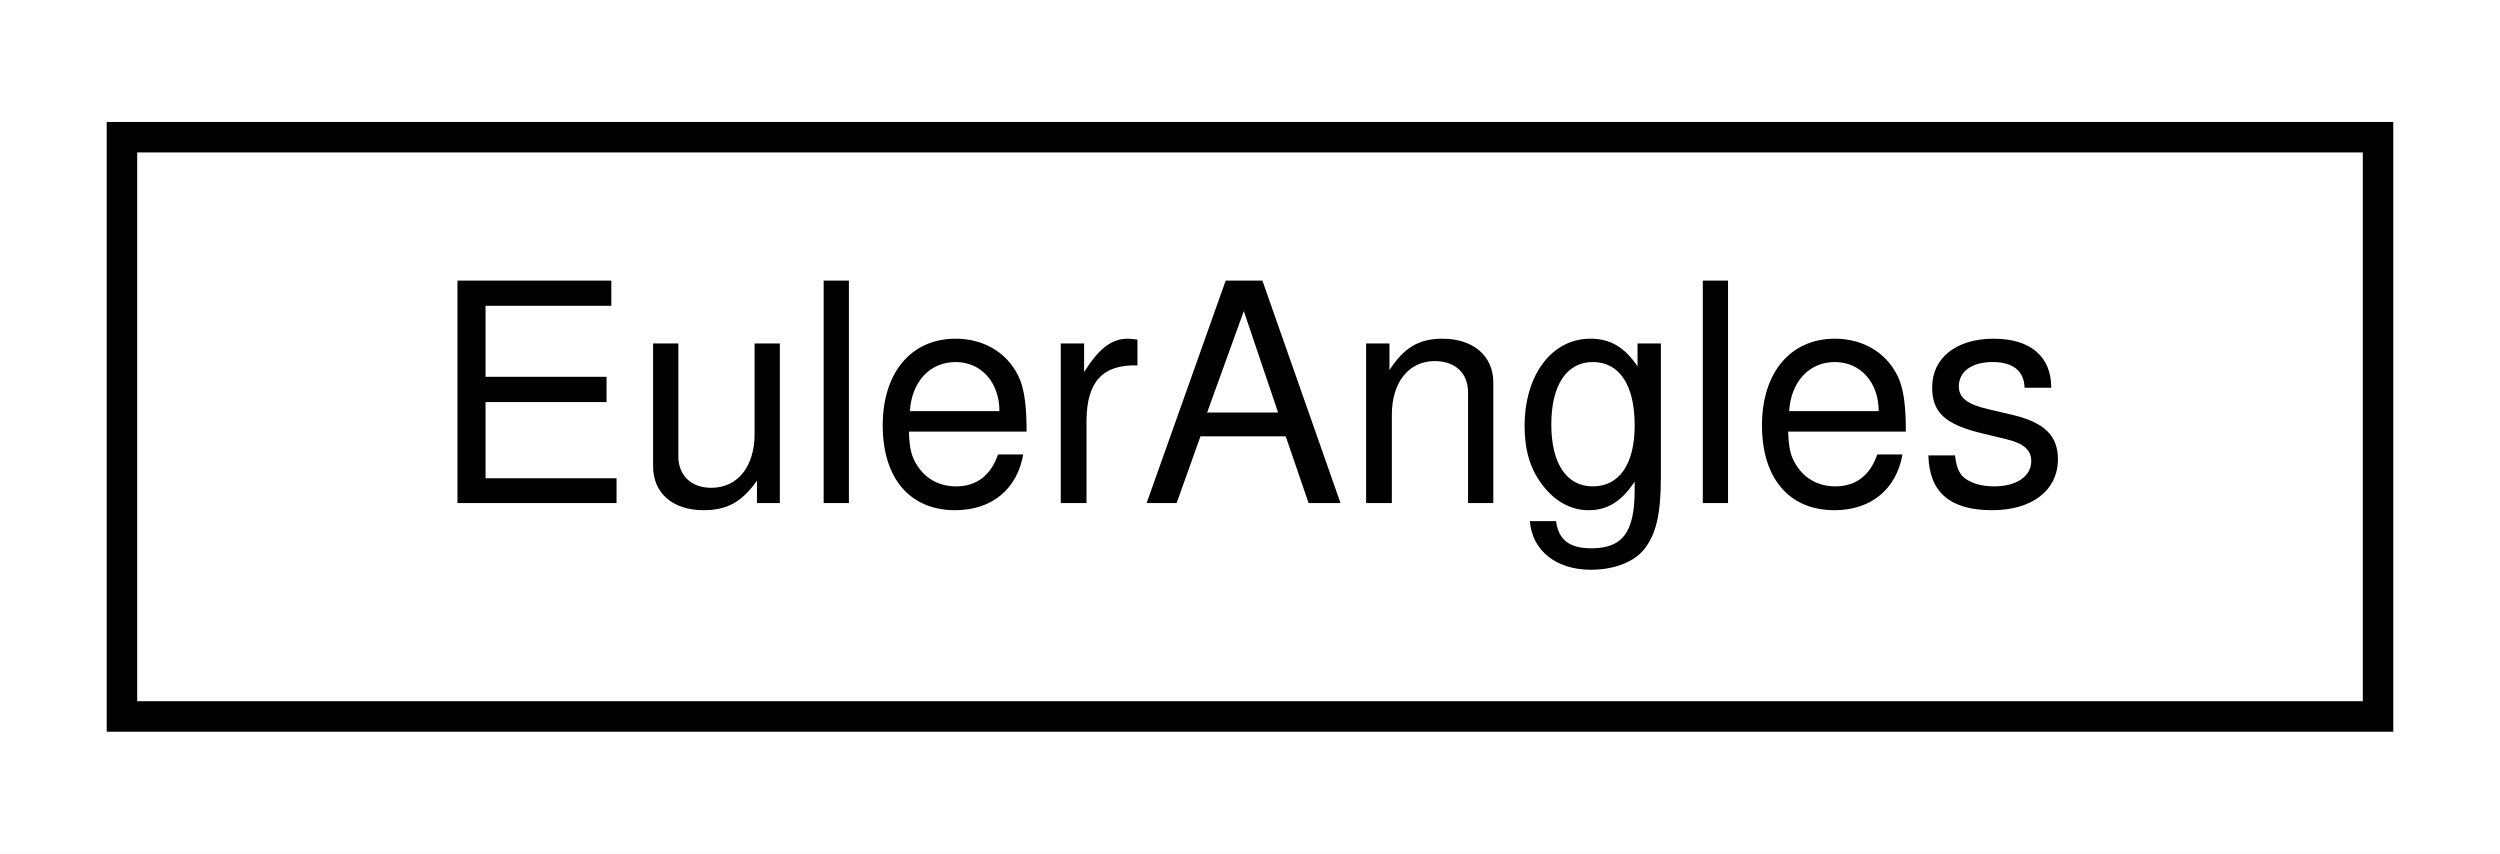
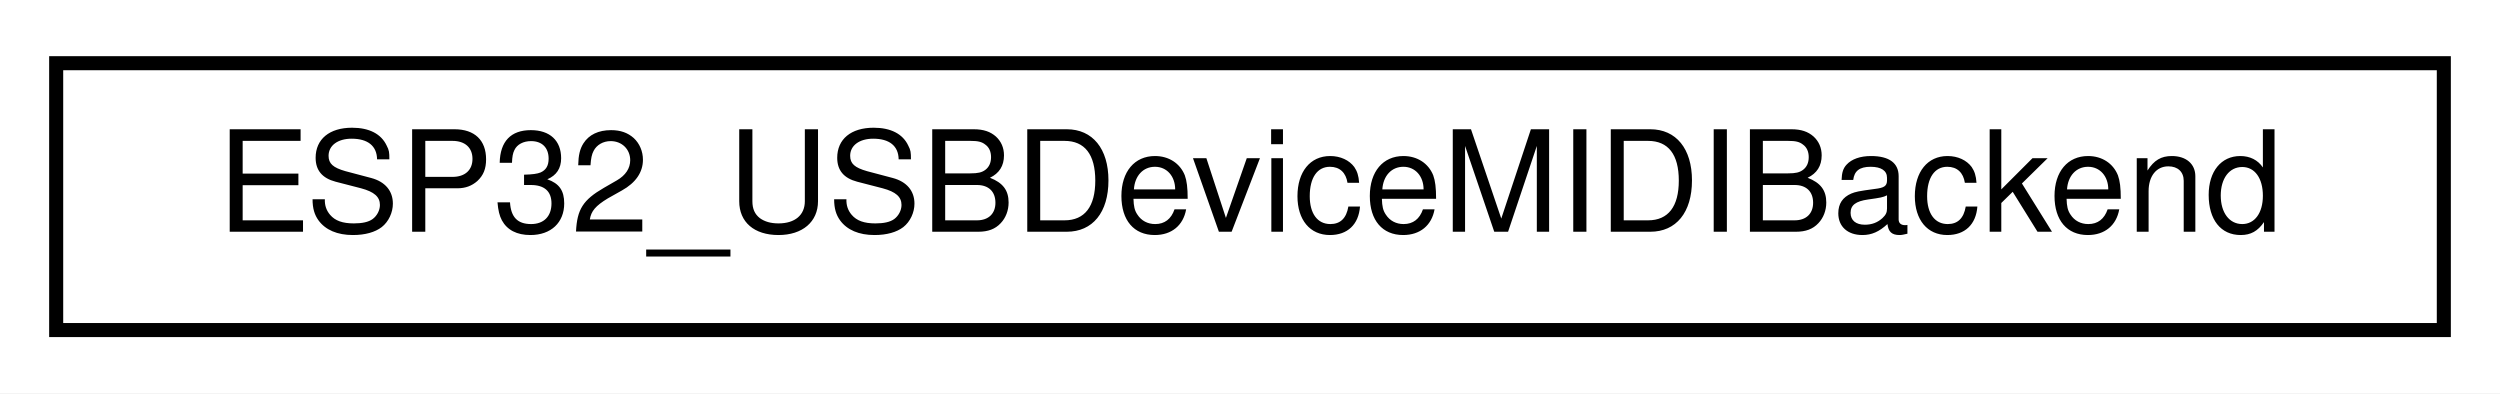
- <svg xmlns="http://www.w3.org/2000/svg" xmlns:xlink="http://www.w3.org/1999/xlink" width="82pt" height="28pt" viewBox="0.00 0.00 82.00 28.00">
+ <svg xmlns="http://www.w3.org/2000/svg" xmlns:xlink="http://www.w3.org/1999/xlink" width="178pt" height="28pt" viewBox="0.00 0.00 178.00 28.00">
  <g id="graph0" class="graph" transform="scale(1 1) rotate(0) translate(4 24)">
-     <polygon fill="white" stroke="transparent" points="-4,4 -4,-24 78,-24 78,4 -4,4" />
+     <polygon fill="white" stroke="transparent" points="-4,4 -4,-24 174,-24 174,4 -4,4" />
    <g id="node1" class="node">
      <g id="a_node1">
-         <a xlink:href="dd/dd2/structAH_1_1EulerAngles.html" target="_top" xlink:title="Struct for Euler angles of floating point numbers.">
-           <polygon fill="white" stroke="black" points="0,-0.5 0,-19.5 74,-19.5 74,-0.5 0,-0.5" />
-           <text text-anchor="middle" x="37" y="-7.5" font-family="Helvetica,sans-Serif" font-size="10.00">EulerAngles</text>
+         <a xlink:href="df/d45/structESP32__USBDeviceMIDIBackend.html" target="_top" xlink:title=" ">
+           <polygon fill="white" stroke="black" points="0,-0.5 0,-19.5 170,-19.5 170,-0.5 0,-0.5" />
+           <text text-anchor="middle" x="85" y="-7.5" font-family="Helvetica,sans-Serif" font-size="10.00">ESP32_USBDeviceMIDIBackend</text>
        </a>
      </g>
    </g>
  </g>
</svg>
